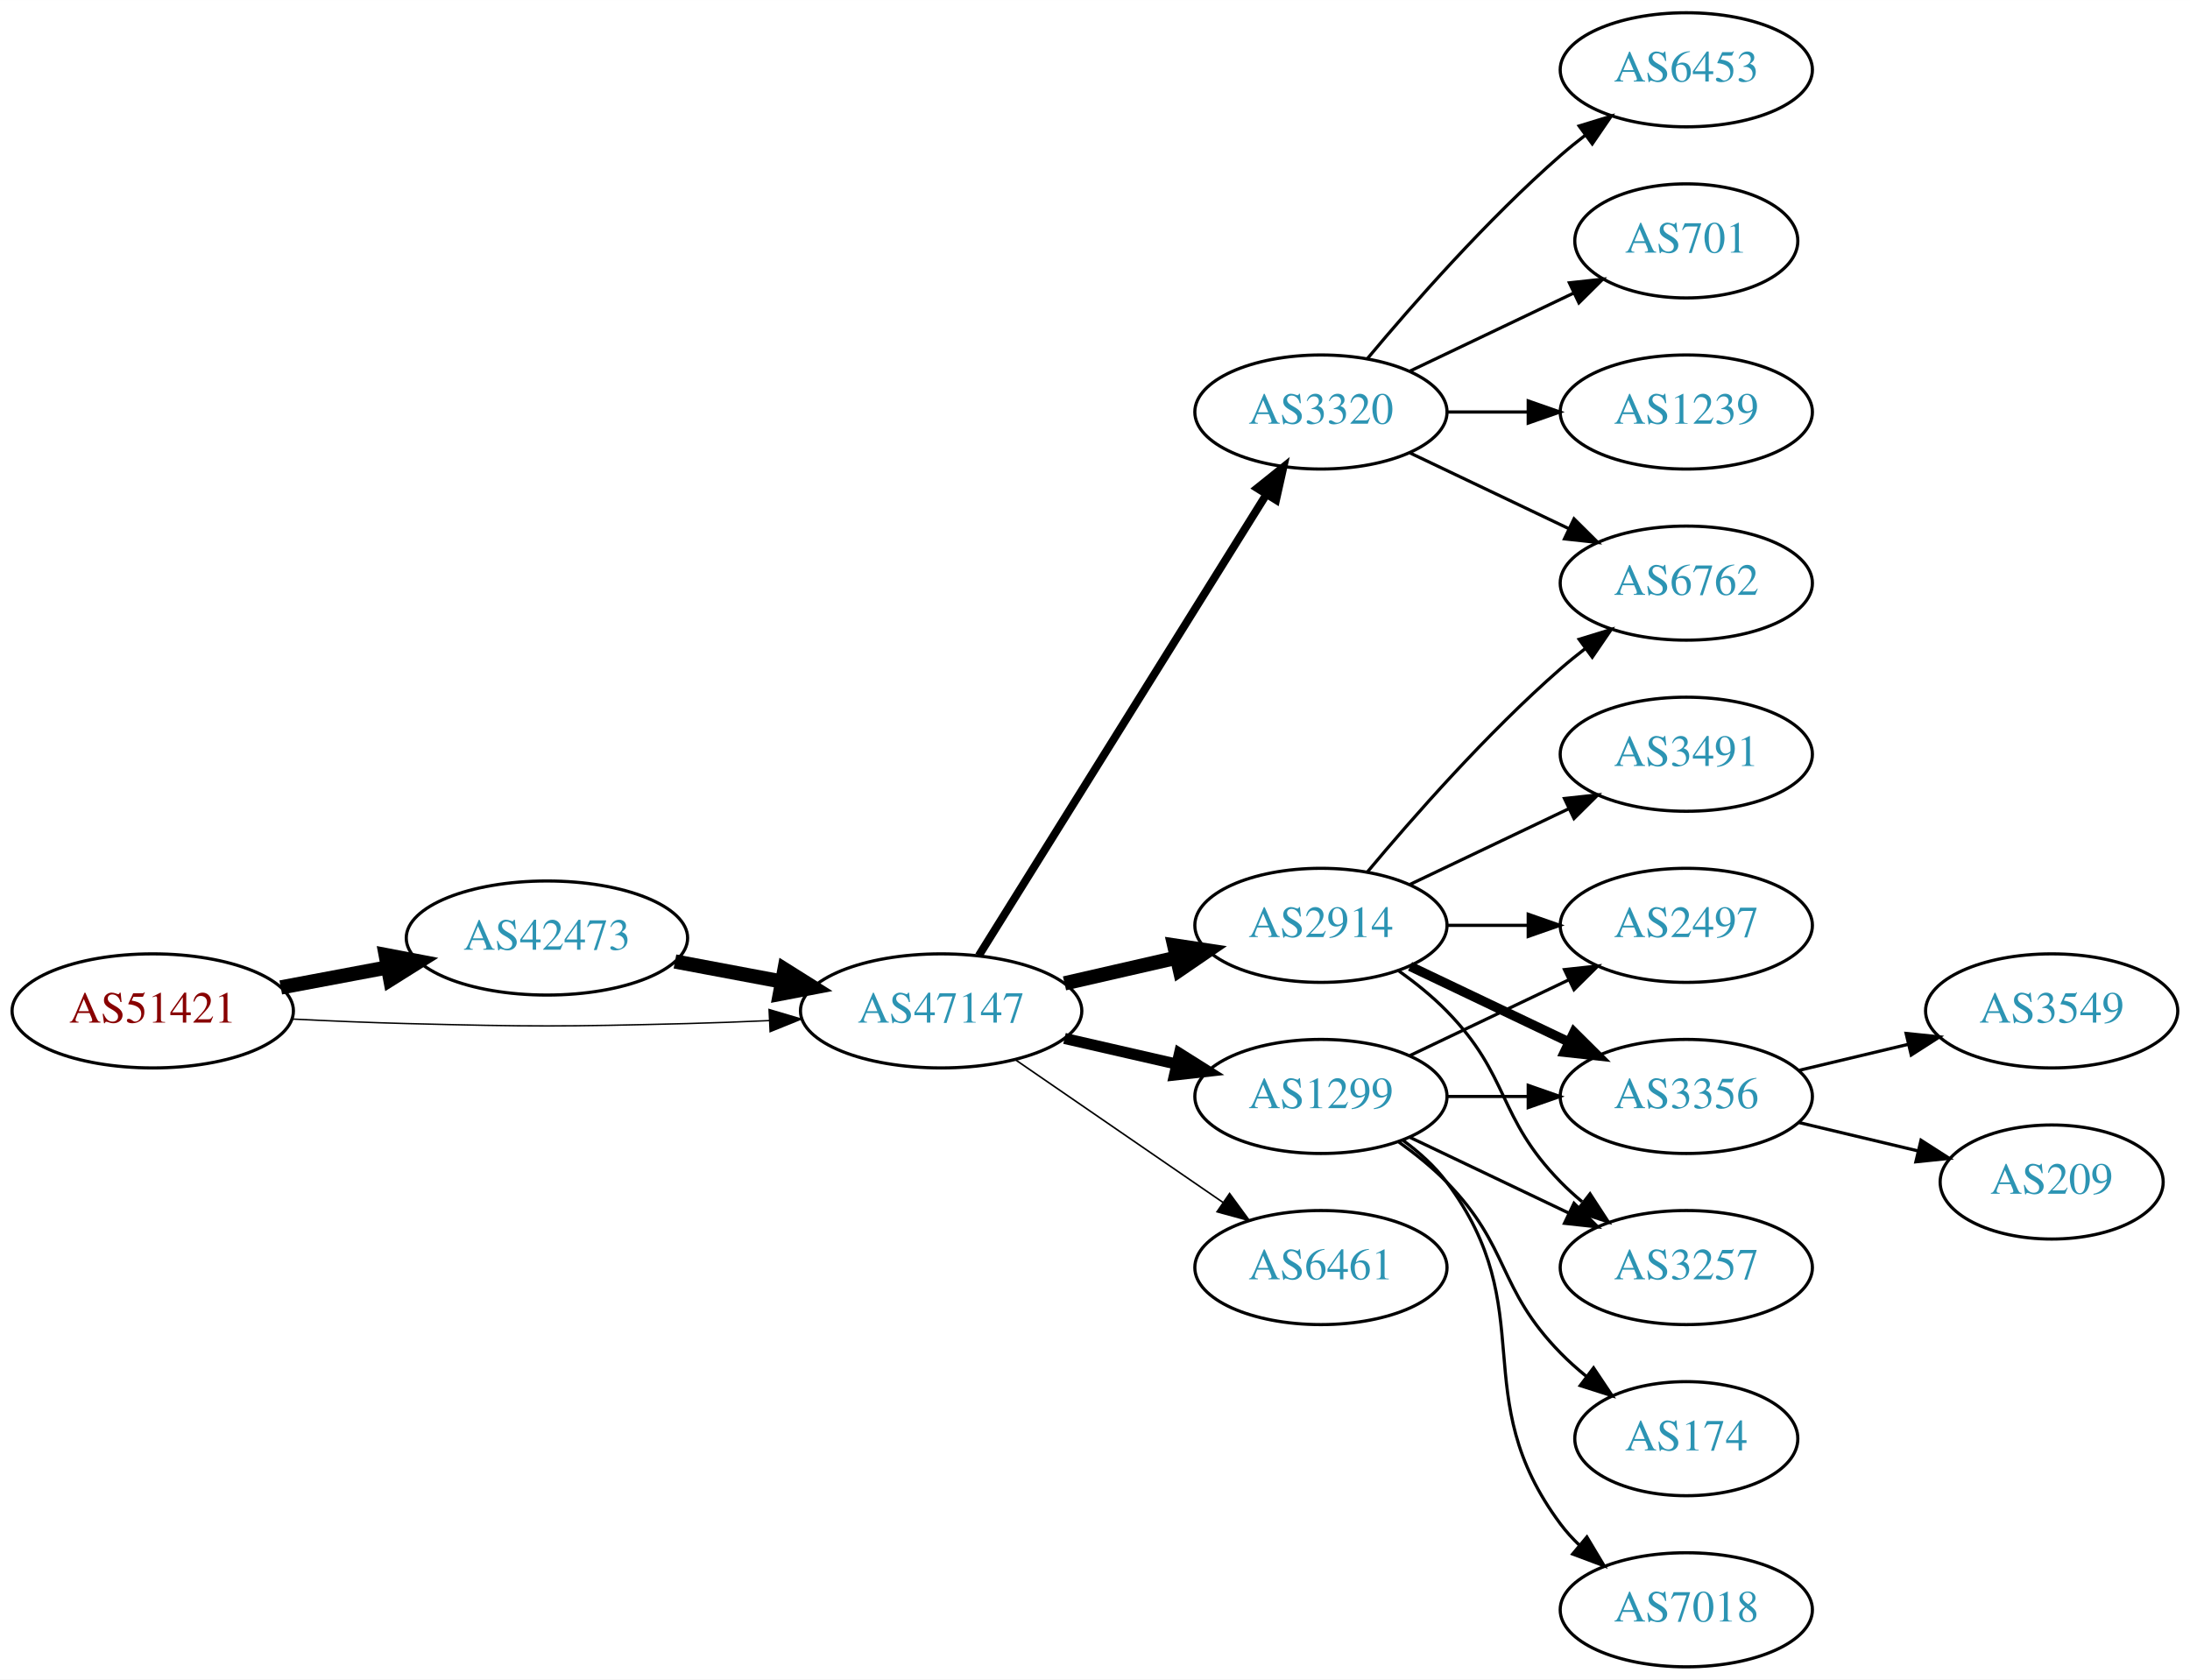
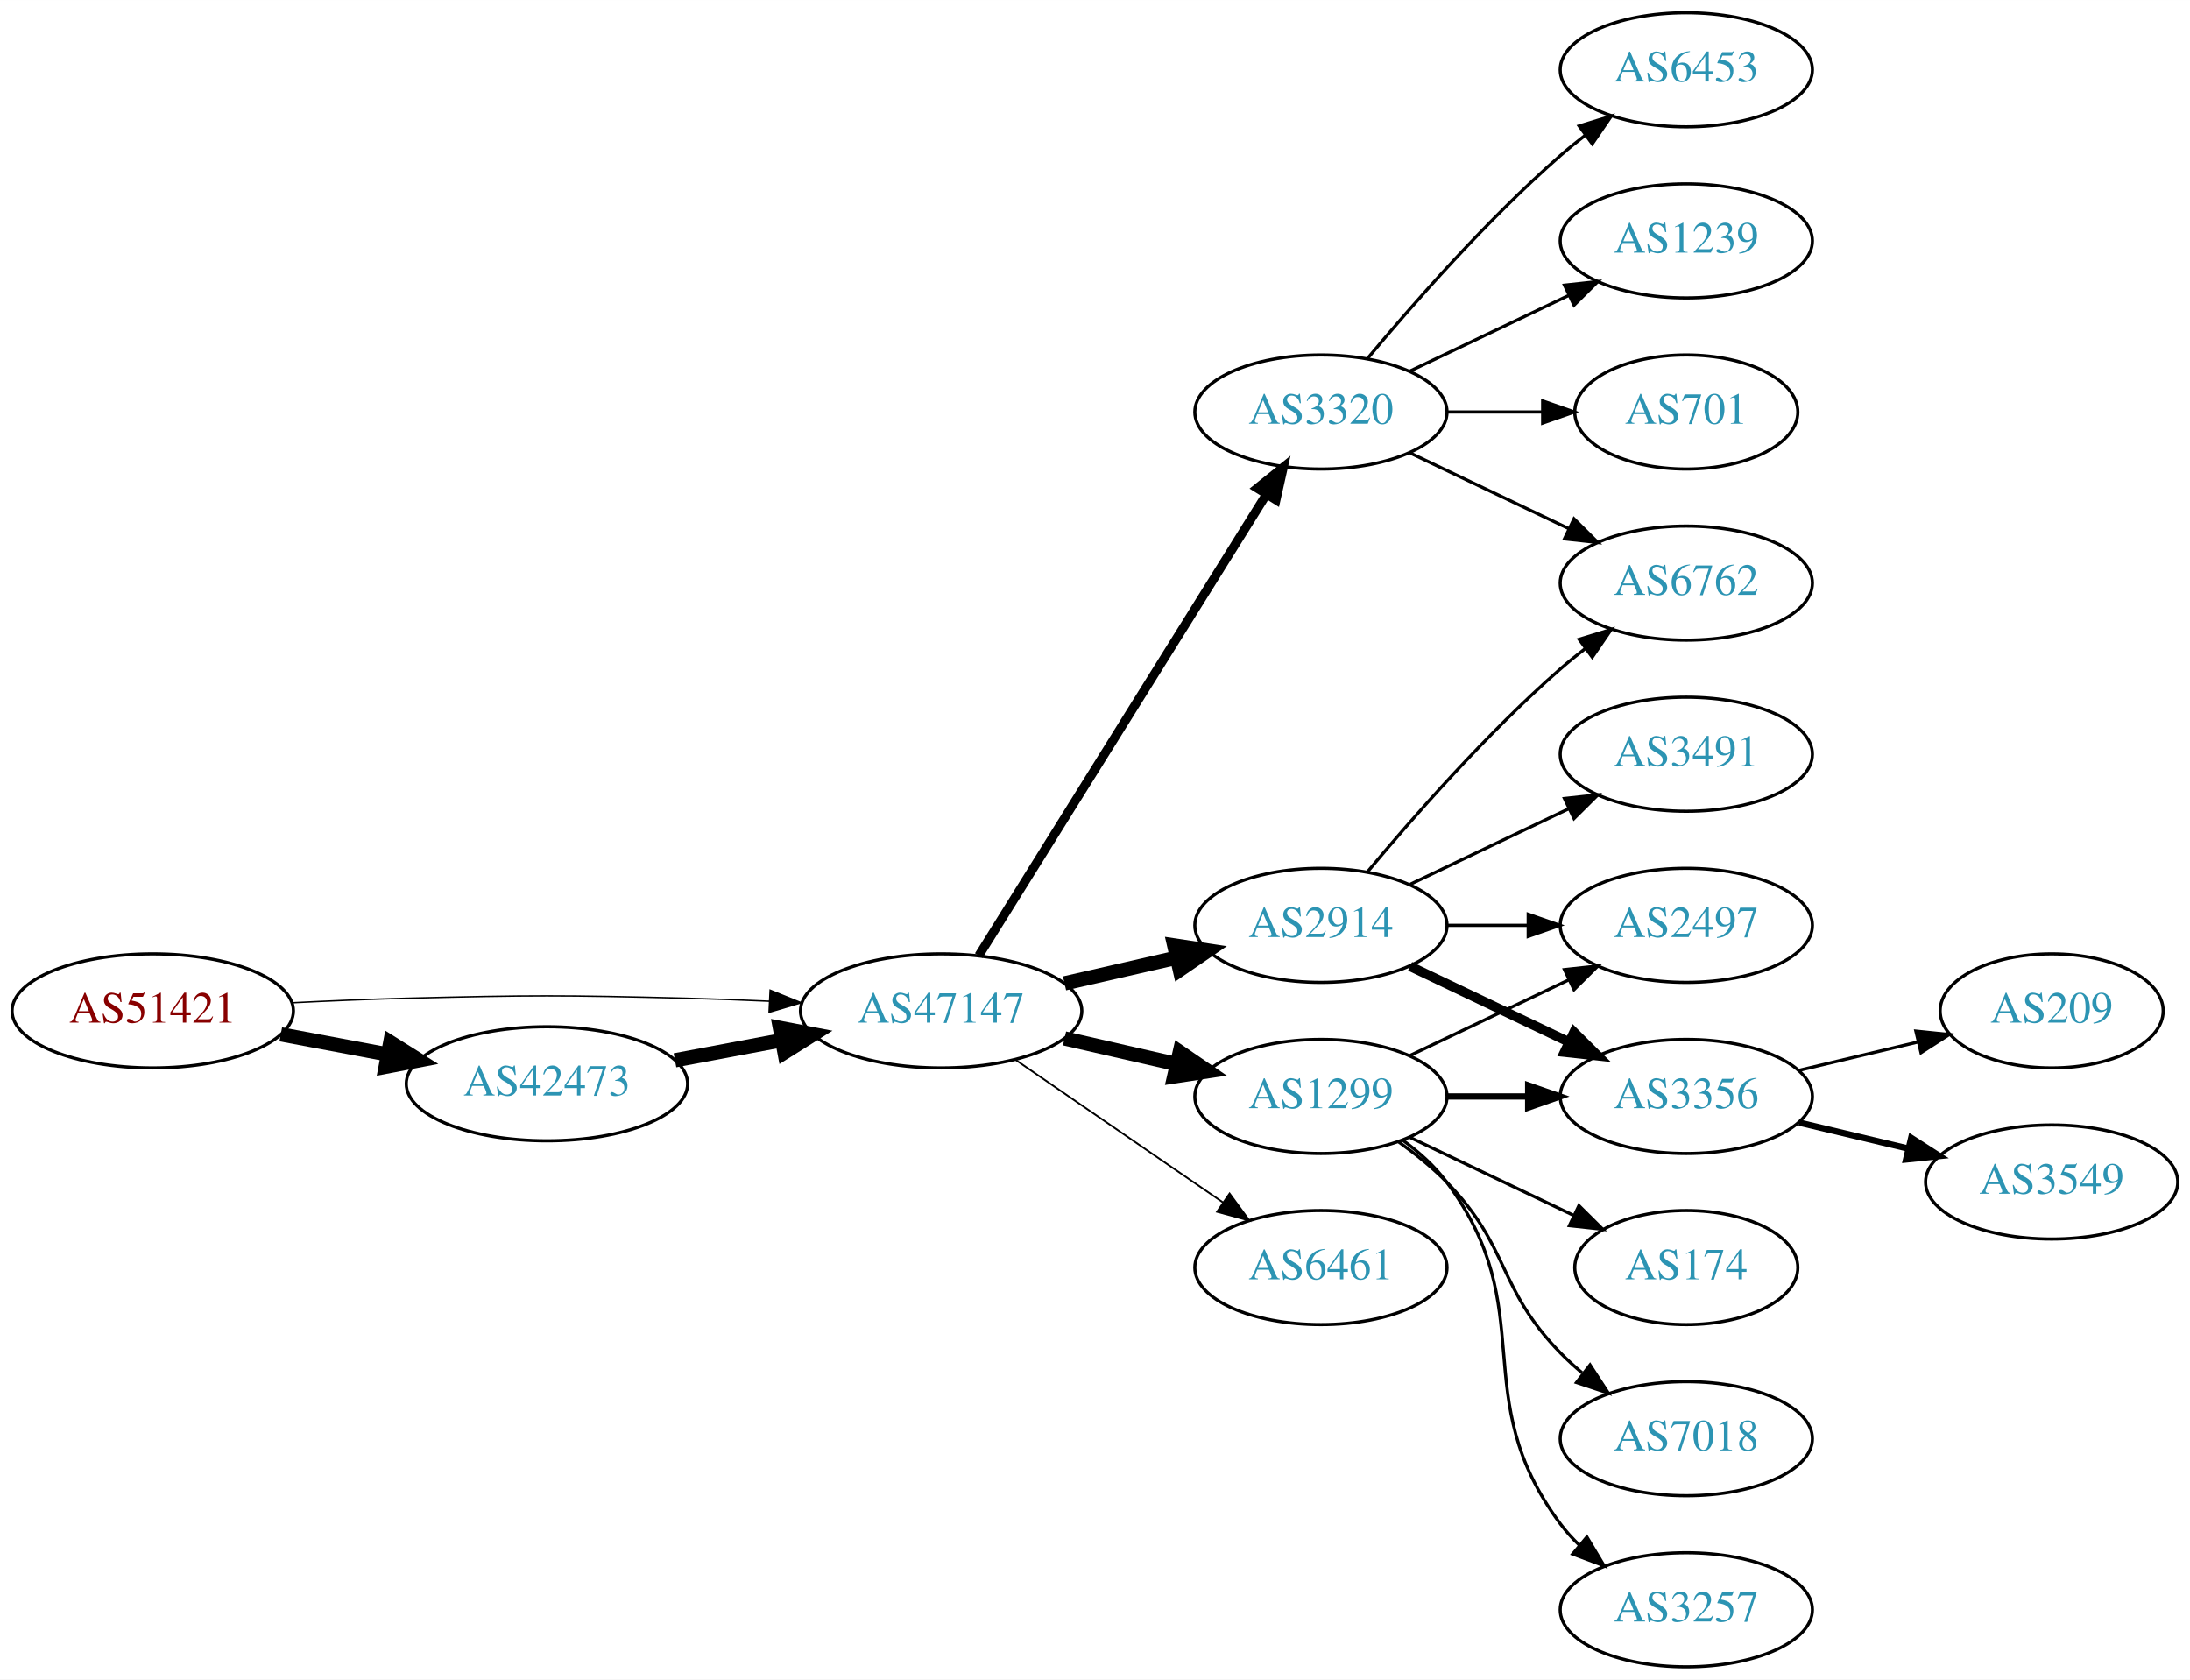
<svg xmlns="http://www.w3.org/2000/svg" xmlns:xlink="http://www.w3.org/1999/xlink" width="691pt" height="530pt" viewBox="0.00 0.00 691.06 530.00">
  <g id="graph0" class="graph" transform="scale(1 1) rotate(0) translate(4 526)">
    <polygon fill="white" stroke="none" points="-4,4 -4,-526 687.055,-526 687.055,4 -4,4" />
    <g id="node1" class="node">
      <g id="a_node1">
        <a xlink:href="/asn/51421" xlink:title="AS51421 ~ Heinrich THURNER [AT]">
          <ellipse fill="#ffffff" stroke="black" cx="44.196" cy="-207" rx="44.393" ry="18" />
          <text text-anchor="middle" x="44.196" y="-203.3" font-family="Times,serif" font-size="14.00" fill="#880000">AS51421</text>
        </a>
      </g>
    </g>
    <g id="node2" class="node">
      <g id="a_node2">
        <a xlink:href="/asn/42473" xlink:title="AS42473 ~ ANEXIA Internetdienstleistungs GmbH [AT]">
-           <ellipse fill="#ffffff" stroke="black" cx="168.588" cy="-230" rx="44.393" ry="18" />
-           <text text-anchor="middle" x="168.588" y="-226.3" font-family="Times,serif" font-size="14.00" fill="#2c94b3">AS42473</text>
+           <ellipse fill="#ffffff" stroke="black" cx="168.588" cy="-184" rx="44.393" ry="18" />
+           <text text-anchor="middle" x="168.588" y="-180.3" font-family="Times,serif" font-size="14.00" fill="#2c94b3">AS42473</text>
        </a>
      </g>
    </g>
    <g id="edge1" class="edge">
-       <path fill="none" stroke="black" stroke-width="4.5" d="M84.595,-214.404C95.296,-216.415 107.019,-218.618 118.196,-220.718" />
-       <polygon fill="black" stroke="black" stroke-width="4.5" points="117.707,-224.633 128.263,-222.61 119.162,-216.893 117.707,-224.633" />
+       <path fill="none" stroke="black" stroke-width="4.5" d="M84.595,-199.596C95.296,-197.585 107.019,-195.382 118.196,-193.282" />
+       <polygon fill="black" stroke="black" stroke-width="4.5" points="119.162,-197.107 128.263,-191.39 117.707,-189.367 119.162,-197.107" />
    </g>
    <g id="node3" class="node">
      <g id="a_node3">
        <a xlink:href="/asn/47147" xlink:title="AS47147 ~ ANEXIA Internetdienstleistungs GmbH [AT]">
          <ellipse fill="#ffffff" stroke="black" cx="292.98" cy="-207" rx="44.393" ry="18" />
          <text text-anchor="middle" x="292.98" y="-203.3" font-family="Times,serif" font-size="14.00" fill="#2c94b3">AS47147</text>
        </a>
      </g>
    </g>
    <g id="edge2" class="edge">
-       <path fill="none" stroke="black" stroke-width="0.45" d="M88.339,-204.425C100.033,-203.835 112.694,-203.295 124.392,-203 163.665,-202.009 173.511,-202.009 212.784,-203 221.192,-203.212 230.098,-203.551 238.784,-203.944" />
-       <polygon fill="black" stroke="black" stroke-width="0.45" points="238.682,-207.443 248.838,-204.425 239.017,-200.451 238.682,-207.443" />
+       <path fill="none" stroke="black" stroke-width="0.45" d="M88.339,-209.575C100.033,-210.165 112.694,-210.705 124.392,-211 163.665,-211.991 173.511,-211.991 212.784,-211 221.192,-210.788 230.098,-210.449 238.784,-210.056" />
+       <polygon fill="black" stroke="black" stroke-width="0.45" points="239.017,-213.549 248.838,-209.575 238.682,-206.557 239.017,-213.549" />
    </g>
    <g id="edge3" class="edge">
-       <path fill="none" stroke="black" stroke-width="4.5" d="M208.988,-222.596C219.688,-220.585 231.411,-218.382 242.589,-216.282" />
-       <polygon fill="black" stroke="black" stroke-width="4.5" points="243.554,-220.107 252.655,-214.39 242.1,-212.367 243.554,-220.107" />
+       <path fill="none" stroke="black" stroke-width="4.5" d="M208.988,-191.404C219.688,-193.415 231.411,-195.618 242.589,-197.718" />
+       <polygon fill="black" stroke="black" stroke-width="4.5" points="242.1,-201.633 252.655,-199.61 243.554,-193.893 242.1,-201.633" />
    </g>
    <g id="node4" class="node">
      <g id="a_node4">
+         <a xlink:href="/asn/2914" xlink:title="AS2914 ~ NTT America, Inc. [US]">
+           <ellipse fill="#ffffff" stroke="black" cx="412.823" cy="-234" rx="39.794" ry="18" />
+           <text text-anchor="middle" x="412.823" y="-230.3" font-family="Times,serif" font-size="14.00" fill="#2c94b3">AS2914</text>
+         </a>
+       </g>
+     </g>
+     <g id="edge4" class="edge">
+       <path fill="none" stroke="black" stroke-width="4.5" d="M331.915,-215.692C343.156,-218.267 355.568,-221.111 367.192,-223.774" />
+       <polygon fill="black" stroke="black" stroke-width="4.5" points="366.527,-227.661 377.153,-226.057 368.285,-219.985 366.527,-227.661" />
+     </g>
+     <g id="node5" class="node">
+       <g id="a_node5">
+         <a xlink:href="/asn/1299" xlink:title="AS1299 ~ Telia Carrier [EU]">
+           <ellipse fill="#ffffff" stroke="black" cx="412.823" cy="-180" rx="39.794" ry="18" />
+           <text text-anchor="middle" x="412.823" y="-176.3" font-family="Times,serif" font-size="14.00" fill="#2c94b3">AS1299</text>
+         </a>
+       </g>
+     </g>
+     <g id="edge5" class="edge">
+       <path fill="none" stroke="black" stroke-width="4.5" d="M331.915,-198.308C343.156,-195.733 355.568,-192.889 367.192,-190.226" />
+       <polygon fill="black" stroke="black" stroke-width="4.5" points="368.285,-194.015 377.153,-187.943 366.527,-186.339 368.285,-194.015" />
+     </g>
+     <g id="node6" class="node">
+       <g id="a_node6">
        <a xlink:href="/asn/3320" xlink:title="AS3320 ~ DTAG [DE]">
          <ellipse fill="#ffffff" stroke="black" cx="412.823" cy="-396" rx="39.794" ry="18" />
          <text text-anchor="middle" x="412.823" y="-392.3" font-family="Times,serif" font-size="14.00" fill="#2c94b3">AS3320</text>
        </a>
      </g>
    </g>
-     <g id="edge4" class="edge">
-       <path fill="none" stroke="black" stroke-width="2.5" d="M304.856,-224.442C325.639,-257.775 371.099,-330.686 395.528,-369.866" />
-       <polygon fill="black" stroke="black" stroke-width="2.5" points="392.713,-371.966 400.974,-378.6 398.653,-368.263 392.713,-371.966" />
-     </g>
-     <g id="node5" class="node">
-       <g id="a_node5">
-         <a xlink:href="/asn/2914" xlink:title="AS2914 ~ NTT America, Inc. [US]">
-           <ellipse fill="#ffffff" stroke="black" cx="412.823" cy="-234" rx="39.794" ry="18" />
-           <text text-anchor="middle" x="412.823" y="-230.3" font-family="Times,serif" font-size="14.00" fill="#2c94b3">AS2914</text>
-         </a>
-       </g>
-     </g>
-     <g id="edge5" class="edge">
-       <path fill="none" stroke="black" stroke-width="4.5" d="M331.915,-215.692C343.156,-218.267 355.568,-221.111 367.192,-223.774" />
-       <polygon fill="black" stroke="black" stroke-width="4.5" points="366.527,-227.661 377.153,-226.057 368.285,-219.985 366.527,-227.661" />
-     </g>
-     <g id="node6" class="node">
-       <g id="a_node6">
-         <a xlink:href="/asn/1299" xlink:title="AS1299 ~ Telia Carrier [EU]">
-           <ellipse fill="#ffffff" stroke="black" cx="412.823" cy="-180" rx="39.794" ry="18" />
-           <text text-anchor="middle" x="412.823" y="-176.3" font-family="Times,serif" font-size="14.00" fill="#2c94b3">AS1299</text>
-         </a>
-       </g>
-     </g>
    <g id="edge6" class="edge">
-       <path fill="none" stroke="black" stroke-width="3.5" d="M331.915,-198.308C343.156,-195.733 355.568,-192.889 367.192,-190.226" />
-       <polygon fill="black" stroke="black" stroke-width="3.5" points="368.188,-193.588 377.153,-187.943 366.624,-186.765 368.188,-193.588" />
+       <path fill="none" stroke="black" stroke-width="2.812" d="M304.856,-224.442C325.639,-257.775 371.099,-330.686 395.528,-369.866" />
+       <polygon fill="black" stroke="black" stroke-width="2.812" points="392.713,-371.966 400.974,-378.6 398.653,-368.263 392.713,-371.966" />
    </g>
    <g id="node7" class="node">
      <g id="a_node7">
        <a xlink:href="/asn/6461" xlink:title="AS6461 ~ Zayo Bandwidth [US]">
          <ellipse fill="#ffffff" stroke="black" cx="412.823" cy="-126" rx="39.794" ry="18" />
          <text text-anchor="middle" x="412.823" y="-122.3" font-family="Times,serif" font-size="14.00" fill="#2c94b3">AS6461</text>
        </a>
      </g>
    </g>
    <g id="edge7" class="edge">
-       <path fill="none" stroke="black" stroke-width="0.5" d="M316.423,-191.574C335.004,-178.802 361.565,-160.545 381.945,-146.537" />
-       <polygon fill="black" stroke="black" stroke-width="0.5" points="384.001,-149.371 390.259,-140.822 380.036,-143.602 384.001,-149.371" />
+       <path fill="none" stroke="black" stroke-width="0.562" d="M316.423,-191.574C335.004,-178.802 361.565,-160.545 381.945,-146.537" />
+       <polygon fill="black" stroke="black" stroke-width="0.562" points="384.001,-149.371 390.259,-140.822 380.036,-143.602 384.001,-149.371" />
    </g>
    <g id="node8" class="node">
      <g id="a_node8">
+         <a xlink:href="/asn/6762" xlink:title="AS6762 ~ TELECOM ITALIA SPARKLE S.p.A. [IT]">
+           <ellipse fill="#ffffff" stroke="black" cx="528.116" cy="-342" rx="39.794" ry="18" />
+           <text text-anchor="middle" x="528.116" y="-338.3" font-family="Times,serif" font-size="14.00" fill="#2c94b3">AS6762</text>
+         </a>
+       </g>
+     </g>
+     <g id="edge8" class="edge">
+       <path fill="none" stroke="black" d="M427.453,-250.817C441.736,-267.929 465.282,-294.745 488.469,-315 490.935,-317.154 493.574,-319.294 496.271,-321.372" />
+       <polygon fill="black" stroke="black" points="494.296,-324.264 504.425,-327.37 498.444,-318.625 494.296,-324.264" />
+     </g>
+     <g id="node9" class="node">
+       <g id="a_node9">
+         <a xlink:href="/asn/2497" xlink:title="AS2497 ~ Internet Initiative Japan Inc. [JP]">
+           <ellipse fill="#ffffff" stroke="black" cx="528.116" cy="-234" rx="39.794" ry="18" />
+           <text text-anchor="middle" x="528.116" y="-230.3" font-family="Times,serif" font-size="14.00" fill="#2c94b3">AS2497</text>
+         </a>
+       </g>
+     </g>
+     <g id="edge9" class="edge">
+       <path fill="none" stroke="black" d="M452.495,-234C460.698,-234 469.462,-234 477.994,-234" />
+       <polygon fill="black" stroke="black" points="478.233,-237.5 488.233,-234 478.233,-230.5 478.233,-237.5" />
+     </g>
+     <g id="node10" class="node">
+       <g id="a_node10">
+         <a xlink:href="/asn/3356" xlink:title="AS3356 ~ Level 3 Parent, LLC [US]">
+           <ellipse fill="#ffffff" stroke="black" cx="528.116" cy="-180" rx="39.794" ry="18" />
+           <text text-anchor="middle" x="528.116" y="-176.3" font-family="Times,serif" font-size="14.00" fill="#2c94b3">AS3356</text>
+         </a>
+       </g>
+     </g>
+     <g id="edge10" class="edge">
+       <path fill="none" stroke="black" stroke-width="3" d="M440.959,-221.066C455.953,-213.919 474.774,-204.948 490.998,-197.215" />
+       <polygon fill="black" stroke="black" stroke-width="3" points="492.68,-200.291 500.201,-192.829 489.668,-193.972 492.68,-200.291" />
+     </g>
+     <g id="node11" class="node">
+       <g id="a_node11">
+         <a xlink:href="/asn/3491" xlink:title="AS3491 ~ PCCW Global, Inc. [US]">
+           <ellipse fill="#ffffff" stroke="black" cx="528.116" cy="-288" rx="39.794" ry="18" />
+           <text text-anchor="middle" x="528.116" y="-284.3" font-family="Times,serif" font-size="14.00" fill="#2c94b3">AS3491</text>
+         </a>
+       </g>
+     </g>
+     <g id="edge11" class="edge">
+       <path fill="none" stroke="black" d="M440.959,-246.934C455.953,-254.081 474.774,-263.052 490.998,-270.785" />
+       <polygon fill="black" stroke="black" points="489.668,-274.028 500.201,-275.171 492.68,-267.709 489.668,-274.028" />
+     </g>
+     <g id="edge16" class="edge">
+       <path fill="none" stroke="black" d="M440.959,-192.934C455.953,-200.081 474.774,-209.052 490.998,-216.785" />
+       <polygon fill="black" stroke="black" points="489.668,-220.028 500.201,-221.171 492.68,-213.709 489.668,-220.028" />
+     </g>
+     <g id="edge12" class="edge">
+       <path fill="none" stroke="black" stroke-width="2" d="M452.495,-180C460.698,-180 469.462,-180 477.994,-180" />
+       <polygon fill="black" stroke="black" stroke-width="2" points="478.233,-183.5 488.233,-180 478.233,-176.5 478.233,-183.5" />
+     </g>
+     <g id="node12" class="node">
+       <g id="a_node12">
+         <a xlink:href="/asn/174" xlink:title="AS174 ~ Cogent Communications [US]">
+           <ellipse fill="#ffffff" stroke="black" cx="528.116" cy="-126" rx="35.194" ry="18" />
+           <text text-anchor="middle" x="528.116" y="-122.3" font-family="Times,serif" font-size="14.00" fill="#2c94b3">AS174</text>
+         </a>
+       </g>
+     </g>
+     <g id="edge13" class="edge">
+       <path fill="none" stroke="black" d="M440.959,-167.066C456.391,-159.71 475.877,-150.423 492.412,-142.541" />
+       <polygon fill="black" stroke="black" points="494.232,-145.551 501.754,-138.089 491.221,-139.232 494.232,-145.551" />
+     </g>
+     <g id="node13" class="node">
+       <g id="a_node13">
+         <a xlink:href="/asn/7018" xlink:title="AS7018 ~ ATT-INTERNET4 [US]">
+           <ellipse fill="#ffffff" stroke="black" cx="528.116" cy="-72" rx="39.794" ry="18" />
+           <text text-anchor="middle" x="528.116" y="-68.3" font-family="Times,serif" font-size="14.00" fill="#2c94b3">AS7018</text>
+         </a>
+       </g>
+     </g>
+     <g id="edge14" class="edge">
+       <path fill="none" stroke="black" d="M437.417,-165.611C442.673,-161.852 448.005,-157.563 452.469,-153 472.642,-132.383 468.297,-119.617 488.469,-99 490.562,-96.861 492.846,-94.782 495.222,-92.79" />
+       <polygon fill="black" stroke="black" points="497.741,-95.268 503.522,-86.389 493.466,-89.725 497.741,-95.268" />
+     </g>
+     <g id="node14" class="node">
+       <g id="a_node14">
+         <a xlink:href="/asn/3257" xlink:title="AS3257 ~ GTT [DE]">
+           <ellipse fill="#ffffff" stroke="black" cx="528.116" cy="-18" rx="39.794" ry="18" />
+           <text text-anchor="middle" x="528.116" y="-14.3" font-family="Times,serif" font-size="14.00" fill="#2c94b3">AS3257</text>
+         </a>
+       </g>
+     </g>
+     <g id="edge15" class="edge">
+       <path fill="none" stroke="black" d="M438.754,-166.118C443.83,-162.389 448.748,-157.984 452.469,-153 482.741,-112.458 458.198,-85.542 488.469,-45 490.214,-42.664 492.221,-40.455 494.385,-38.383" />
+       <polygon fill="black" stroke="black" points="496.744,-40.973 502.185,-31.882 492.262,-35.595 496.744,-40.973" />
+     </g>
+     <g id="edge17" class="edge">
+       <path fill="none" stroke="black" d="M440.959,-383.066C455.953,-375.919 474.774,-366.948 490.998,-359.215" />
+       <polygon fill="black" stroke="black" points="492.68,-362.291 500.201,-354.829 489.668,-355.972 492.68,-362.291" />
+     </g>
+     <g id="node15" class="node">
+       <g id="a_node15">
        <a xlink:href="/asn/6453" xlink:title="AS6453 ~ TATA COMMUNICATIONS (AMERICA) INC [US]">
          <ellipse fill="#ffffff" stroke="black" cx="528.116" cy="-504" rx="39.794" ry="18" />
          <text text-anchor="middle" x="528.116" y="-500.3" font-family="Times,serif" font-size="14.00" fill="#2c94b3">AS6453</text>
        </a>
      </g>
    </g>
-     <g id="edge8" class="edge">
+     <g id="edge18" class="edge">
      <path fill="none" stroke="black" d="M427.453,-412.817C441.736,-429.929 465.282,-456.745 488.469,-477 490.935,-479.154 493.574,-481.294 496.271,-483.372" />
      <polygon fill="black" stroke="black" points="494.296,-486.264 504.425,-489.37 498.444,-480.625 494.296,-486.264" />
    </g>
-     <g id="node9" class="node">
-       <g id="a_node9">
-         <a xlink:href="/asn/6762" xlink:title="AS6762 ~ TELECOM ITALIA SPARKLE S.p.A. [IT]">
-           <ellipse fill="#ffffff" stroke="black" cx="528.116" cy="-342" rx="39.794" ry="18" />
-           <text text-anchor="middle" x="528.116" y="-338.3" font-family="Times,serif" font-size="14.00" fill="#2c94b3">AS6762</text>
-         </a>
-       </g>
-     </g>
-     <g id="edge9" class="edge">
-       <path fill="none" stroke="black" d="M440.959,-383.066C455.953,-375.919 474.774,-366.948 490.998,-359.215" />
-       <polygon fill="black" stroke="black" points="492.68,-362.291 500.201,-354.829 489.668,-355.972 492.68,-362.291" />
-     </g>
-     <g id="node10" class="node">
-       <g id="a_node10">
-         <a xlink:href="/asn/701" xlink:title="AS701 ~ UUNET [US]">
-           <ellipse fill="#ffffff" stroke="black" cx="528.116" cy="-450" rx="35.194" ry="18" />
-           <text text-anchor="middle" x="528.116" y="-446.3" font-family="Times,serif" font-size="14.00" fill="#2c94b3">AS701</text>
-         </a>
-       </g>
-     </g>
-     <g id="edge10" class="edge">
-       <path fill="none" stroke="black" d="M440.959,-408.934C456.391,-416.29 475.877,-425.577 492.412,-433.459" />
-       <polygon fill="black" stroke="black" points="491.221,-436.768 501.754,-437.911 494.232,-430.449 491.221,-436.768" />
-     </g>
-     <g id="node11" class="node">
-       <g id="a_node11">
-         <a xlink:href="/asn/1239" xlink:title="AS1239 ~ Sprint [US]">
-           <ellipse fill="#ffffff" stroke="black" cx="528.116" cy="-396" rx="39.794" ry="18" />
-           <text text-anchor="middle" x="528.116" y="-392.3" font-family="Times,serif" font-size="14.00" fill="#2c94b3">AS1239</text>
-         </a>
-       </g>
-     </g>
-     <g id="edge11" class="edge">
-       <path fill="none" stroke="black" d="M452.495,-396C460.698,-396 469.462,-396 477.994,-396" />
-       <polygon fill="black" stroke="black" points="478.233,-399.5 488.233,-396 478.233,-392.5 478.233,-399.5" />
-     </g>
-     <g id="edge12" class="edge">
-       <path fill="none" stroke="black" d="M427.453,-250.817C441.736,-267.929 465.282,-294.745 488.469,-315 490.935,-317.154 493.574,-319.294 496.271,-321.372" />
-       <polygon fill="black" stroke="black" points="494.296,-324.264 504.425,-327.37 498.444,-318.625 494.296,-324.264" />
-     </g>
-     <g id="node12" class="node">
-       <g id="a_node12">
-         <a xlink:href="/asn/2497" xlink:title="AS2497 ~ Internet Initiative Japan Inc. [JP]">
-           <ellipse fill="#ffffff" stroke="black" cx="528.116" cy="-234" rx="39.794" ry="18" />
-           <text text-anchor="middle" x="528.116" y="-230.3" font-family="Times,serif" font-size="14.00" fill="#2c94b3">AS2497</text>
-         </a>
-       </g>
-     </g>
-     <g id="edge13" class="edge">
-       <path fill="none" stroke="black" d="M452.495,-234C460.698,-234 469.462,-234 477.994,-234" />
-       <polygon fill="black" stroke="black" points="478.233,-237.5 488.233,-234 478.233,-230.5 478.233,-237.5" />
-     </g>
-     <g id="node13" class="node">
-       <g id="a_node13">
-         <a xlink:href="/asn/3491" xlink:title="AS3491 ~ PCCW Global, Inc. [US]">
-           <ellipse fill="#ffffff" stroke="black" cx="528.116" cy="-288" rx="39.794" ry="18" />
-           <text text-anchor="middle" x="528.116" y="-284.3" font-family="Times,serif" font-size="14.00" fill="#2c94b3">AS3491</text>
-         </a>
-       </g>
-     </g>
-     <g id="edge14" class="edge">
-       <path fill="none" stroke="black" d="M440.959,-246.934C455.953,-254.081 474.774,-263.052 490.998,-270.785" />
-       <polygon fill="black" stroke="black" points="489.668,-274.028 500.201,-275.171 492.68,-267.709 489.668,-274.028" />
-     </g>
-     <g id="node14" class="node">
-       <g id="a_node14">
-         <a xlink:href="/asn/3356" xlink:title="AS3356 ~ Level 3 Parent, LLC [US]">
-           <ellipse fill="#ffffff" stroke="black" cx="528.116" cy="-180" rx="39.794" ry="18" />
-           <text text-anchor="middle" x="528.116" y="-176.3" font-family="Times,serif" font-size="14.00" fill="#2c94b3">AS3356</text>
-         </a>
-       </g>
-     </g>
-     <g id="edge15" class="edge">
-       <path fill="none" stroke="black" stroke-width="3" d="M440.959,-221.066C455.953,-213.919 474.774,-204.948 490.998,-197.215" />
-       <polygon fill="black" stroke="black" stroke-width="3" points="492.68,-200.291 500.201,-192.829 489.668,-193.972 492.68,-200.291" />
-     </g>
-     <g id="node15" class="node">
-       <g id="a_node15">
-         <a xlink:href="/asn/3257" xlink:title="AS3257 ~ GTT [DE]">
-           <ellipse fill="#ffffff" stroke="black" cx="528.116" cy="-126" rx="39.794" ry="18" />
-           <text text-anchor="middle" x="528.116" y="-122.3" font-family="Times,serif" font-size="14.00" fill="#2c94b3">AS3257</text>
-         </a>
-       </g>
-     </g>
-     <g id="edge16" class="edge">
-       <path fill="none" stroke="black" d="M437.417,-219.611C442.673,-215.852 448.005,-211.563 452.469,-207 472.642,-186.383 468.297,-173.617 488.469,-153 490.562,-150.861 492.846,-148.782 495.222,-146.79" />
-       <polygon fill="black" stroke="black" points="497.741,-149.268 503.522,-140.389 493.466,-143.725 497.741,-149.268" />
-     </g>
-     <g id="edge21" class="edge">
-       <path fill="none" stroke="black" d="M440.959,-192.934C455.953,-200.081 474.774,-209.052 490.998,-216.785" />
-       <polygon fill="black" stroke="black" points="489.668,-220.028 500.201,-221.171 492.68,-213.709 489.668,-220.028" />
-     </g>
-     <g id="edge17" class="edge">
-       <path fill="none" stroke="black" d="M452.495,-180C460.698,-180 469.462,-180 477.994,-180" />
-       <polygon fill="black" stroke="black" points="478.233,-183.5 488.233,-180 478.233,-176.5 478.233,-183.5" />
-     </g>
-     <g id="edge20" class="edge">
-       <path fill="none" stroke="black" d="M440.959,-167.066C455.953,-159.919 474.774,-150.948 490.998,-143.215" />
-       <polygon fill="black" stroke="black" points="492.68,-146.291 500.201,-138.829 489.668,-139.972 492.68,-146.291" />
-     </g>
    <g id="node16" class="node">
      <g id="a_node16">
-         <a xlink:href="/asn/174" xlink:title="AS174 ~ Cogent Communications [US]">
-           <ellipse fill="#ffffff" stroke="black" cx="528.116" cy="-72" rx="35.194" ry="18" />
-           <text text-anchor="middle" x="528.116" y="-68.3" font-family="Times,serif" font-size="14.00" fill="#2c94b3">AS174</text>
-         </a>
-       </g>
-     </g>
-     <g id="edge18" class="edge">
-       <path fill="none" stroke="black" d="M437.417,-165.611C442.673,-161.852 448.005,-157.563 452.469,-153 472.642,-132.383 468.297,-119.617 488.469,-99 490.949,-96.466 493.695,-94.017 496.548,-91.696" />
-       <polygon fill="black" stroke="black" points="498.85,-94.343 504.733,-85.532 494.639,-88.752 498.85,-94.343" />
+         <a xlink:href="/asn/1239" xlink:title="AS1239 ~ Sprint [US]">
+           <ellipse fill="#ffffff" stroke="black" cx="528.116" cy="-450" rx="39.794" ry="18" />
+           <text text-anchor="middle" x="528.116" y="-446.3" font-family="Times,serif" font-size="14.00" fill="#2c94b3">AS1239</text>
+         </a>
+       </g>
+     </g>
+     <g id="edge19" class="edge">
+       <path fill="none" stroke="black" d="M440.959,-408.934C455.953,-416.081 474.774,-425.052 490.998,-432.785" />
+       <polygon fill="black" stroke="black" points="489.668,-436.028 500.201,-437.171 492.68,-429.709 489.668,-436.028" />
    </g>
    <g id="node17" class="node">
      <g id="a_node17">
-         <a xlink:href="/asn/7018" xlink:title="AS7018 ~ AT&amp;T Services, Inc. [US]">
-           <ellipse fill="#ffffff" stroke="black" cx="528.116" cy="-18" rx="39.794" ry="18" />
-           <text text-anchor="middle" x="528.116" y="-14.3" font-family="Times,serif" font-size="14.00" fill="#2c94b3">AS7018</text>
-         </a>
-       </g>
-     </g>
-     <g id="edge19" class="edge">
-       <path fill="none" stroke="black" d="M438.754,-166.118C443.83,-162.389 448.748,-157.984 452.469,-153 482.741,-112.458 458.198,-85.542 488.469,-45 490.214,-42.664 492.221,-40.455 494.385,-38.383" />
-       <polygon fill="black" stroke="black" points="496.744,-40.973 502.185,-31.882 492.262,-35.595 496.744,-40.973" />
+         <a xlink:href="/asn/701" xlink:title="AS701 ~ UUNET [US]">
+           <ellipse fill="#ffffff" stroke="black" cx="528.116" cy="-396" rx="35.194" ry="18" />
+           <text text-anchor="middle" x="528.116" y="-392.3" font-family="Times,serif" font-size="14.00" fill="#2c94b3">AS701</text>
+         </a>
+       </g>
+     </g>
+     <g id="edge20" class="edge">
+       <path fill="none" stroke="black" d="M452.495,-396C462.201,-396 472.691,-396 482.654,-396" />
+       <polygon fill="black" stroke="black" points="482.79,-399.5 492.79,-396 482.79,-392.5 482.79,-399.5" />
    </g>
    <g id="node18" class="node">
      <g id="a_node18">
-         <a xlink:href="/asn/3549" xlink:title="AS3549 ~ Level 3 Parent, LLC [US]">
-           <ellipse fill="#ffffff" stroke="black" cx="643.409" cy="-207" rx="39.794" ry="18" />
-           <text text-anchor="middle" x="643.409" y="-203.3" font-family="Times,serif" font-size="14.00" fill="#2c94b3">AS3549</text>
-         </a>
-       </g>
-     </g>
-     <g id="edge22" class="edge">
-       <path fill="none" stroke="black" d="M563.723,-188.248C574.594,-190.838 586.749,-193.735 598.191,-196.462" />
-       <polygon fill="black" stroke="black" points="597.475,-199.889 608.014,-198.803 599.097,-193.08 597.475,-199.889" />
+         <a xlink:href="/asn/209" xlink:title="AS209 ~ CenturyLink Communications, LLC [US]">
+           <ellipse fill="#ffffff" stroke="black" cx="643.409" cy="-207" rx="35.194" ry="18" />
+           <text text-anchor="middle" x="643.409" y="-203.3" font-family="Times,serif" font-size="14.00" fill="#2c94b3">AS209</text>
+         </a>
+       </g>
+     </g>
+     <g id="edge21" class="edge">
+       <path fill="none" stroke="black" d="M563.723,-188.248C575.518,-191.058 588.822,-194.229 601.09,-197.153" />
+       <polygon fill="black" stroke="black" points="600.556,-200.624 611.095,-199.537 602.179,-193.814 600.556,-200.624" />
    </g>
    <g id="node19" class="node">
      <g id="a_node19">
-         <a xlink:href="/asn/209" xlink:title="AS209 ~ CenturyLink Communications, LLC [US]">
-           <ellipse fill="#ffffff" stroke="black" cx="643.409" cy="-153" rx="35.194" ry="18" />
-           <text text-anchor="middle" x="643.409" y="-149.3" font-family="Times,serif" font-size="14.00" fill="#2c94b3">AS209</text>
-         </a>
-       </g>
-     </g>
-     <g id="edge23" class="edge">
-       <path fill="none" stroke="black" d="M563.723,-171.752C575.518,-168.942 588.822,-165.771 601.09,-162.847" />
-       <polygon fill="black" stroke="black" points="602.179,-166.186 611.095,-160.463 600.556,-159.376 602.179,-166.186" />
+         <a xlink:href="/asn/3549" xlink:title="AS3549 ~ Level 3 Parent, LLC [US]">
+           <ellipse fill="#ffffff" stroke="black" cx="643.409" cy="-153" rx="39.794" ry="18" />
+           <text text-anchor="middle" x="643.409" y="-149.3" font-family="Times,serif" font-size="14.00" fill="#2c94b3">AS3549</text>
+         </a>
+       </g>
+     </g>
+     <g id="edge22" class="edge">
+       <path fill="none" stroke="black" stroke-width="2" d="M563.723,-171.752C574.594,-169.162 586.749,-166.265 598.191,-163.538" />
+       <polygon fill="black" stroke="black" stroke-width="2" points="599.097,-166.92 608.014,-161.197 597.475,-160.111 599.097,-166.92" />
    </g>
  </g>
</svg>
